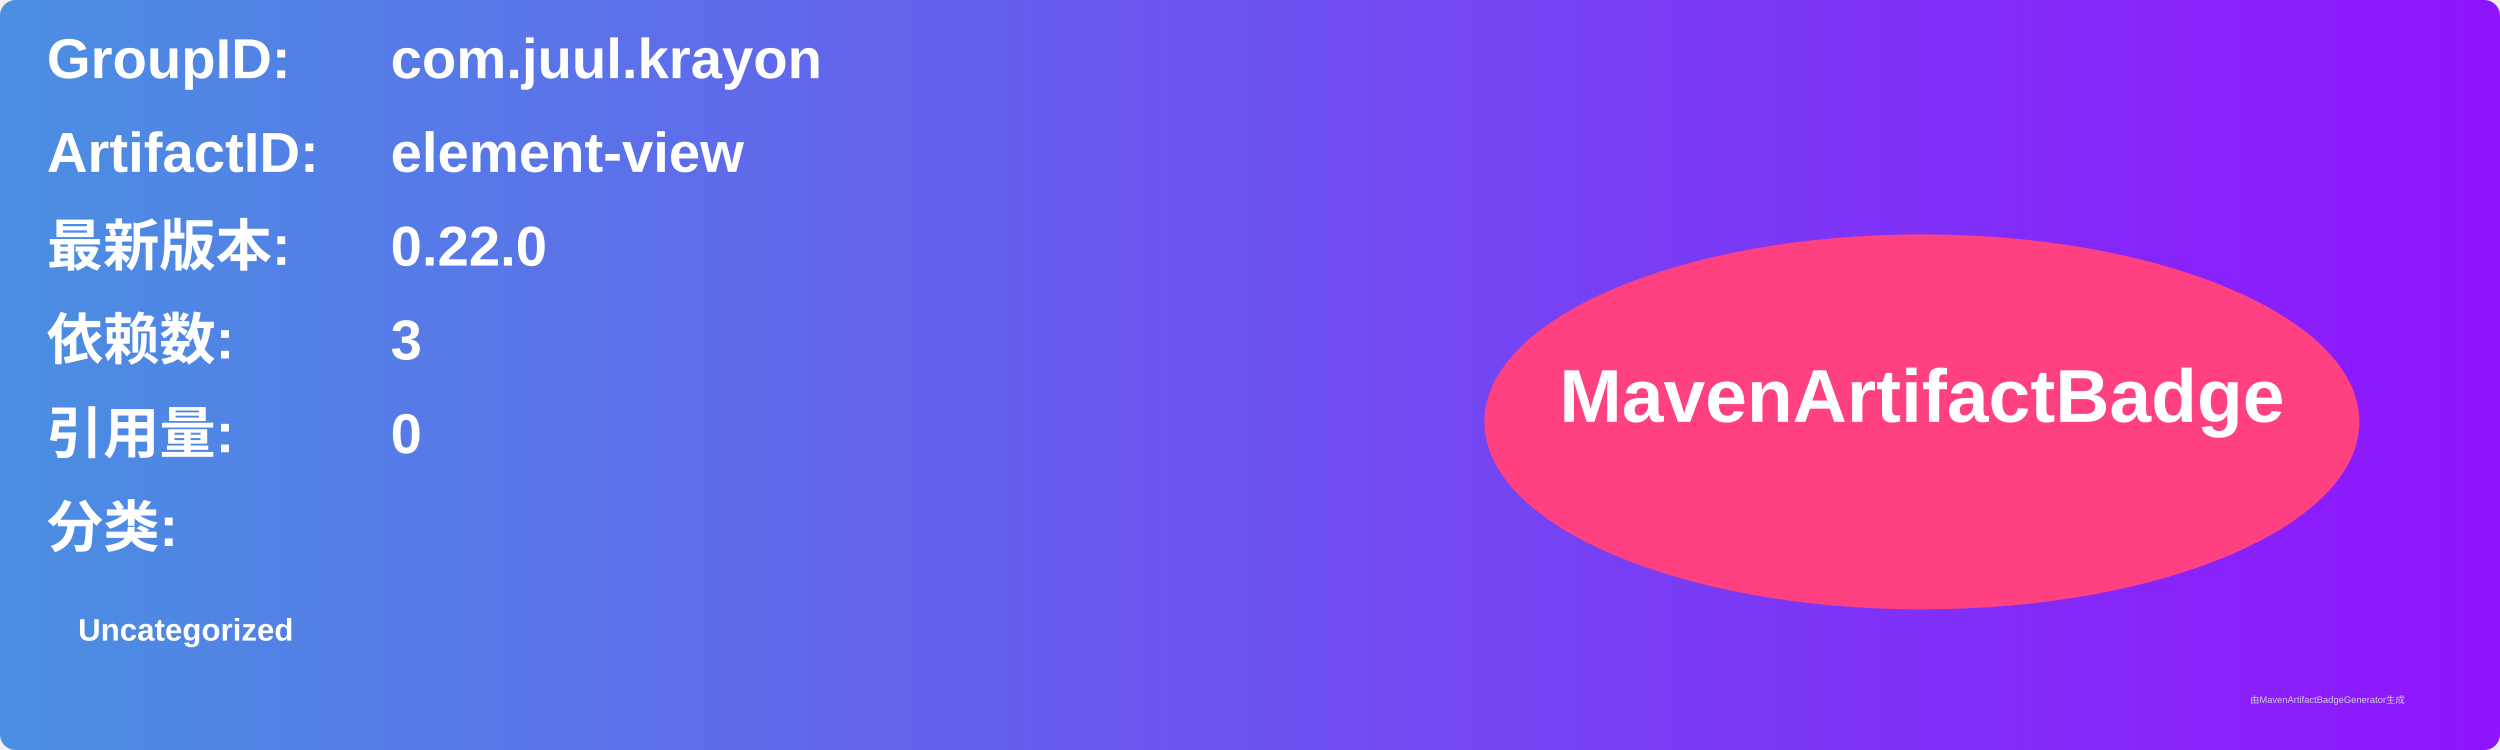
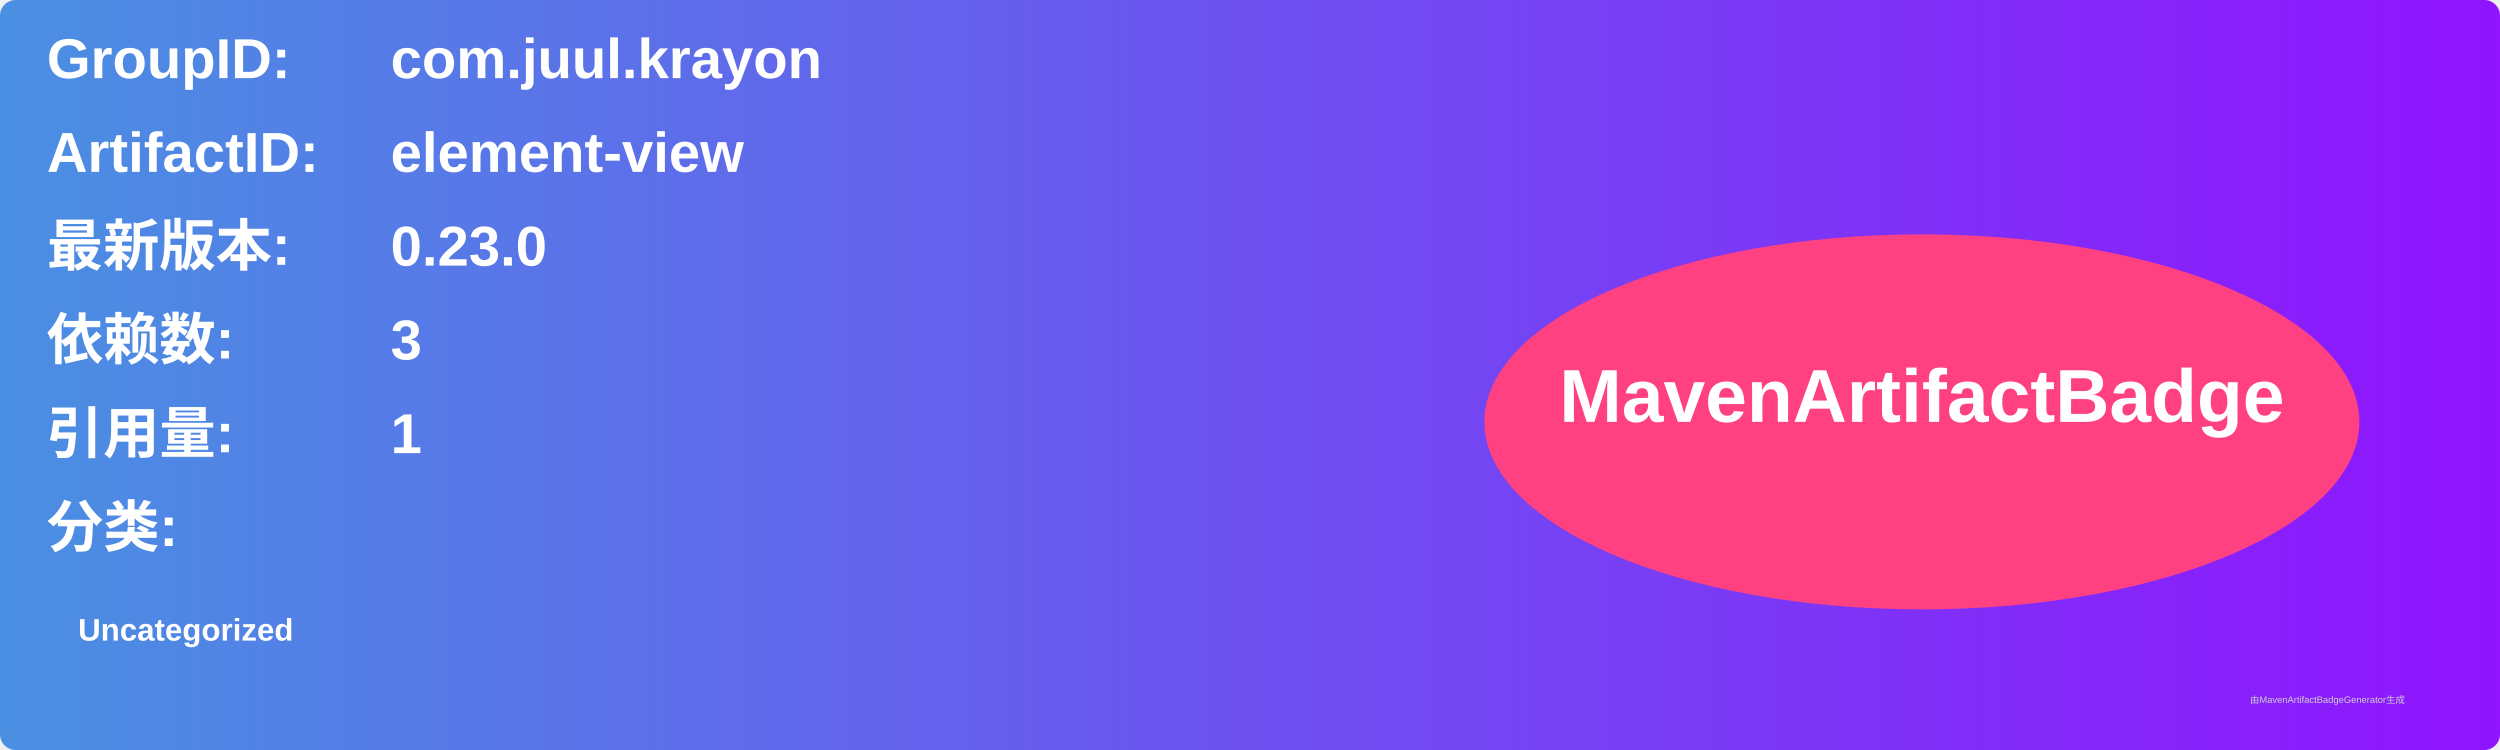
<svg xmlns="http://www.w3.org/2000/svg" width="800" height="240" viewBox="0 0 800 240">
  <linearGradient id="grad" x1="0%" y1="0%" x2="100%" y2="0%">
    <stop offset="0%" stop-color="#4a90e2" />
    <stop offset="100%" stop-color="#9013fe" />
  </linearGradient>
  <rect width="100%" height="100%" rx="5" ry="5" fill="url(#grad)" />
  <g transform="translate(15, 15)">
    <text x="0" y="10" font-family="Arial" font-size="18" fill="white" font-weight="bold" width="260">GroupID:</text>
    <text x="110" y="10" font-family="Arial" font-size="18" fill="white" font-weight="bold" width="460">com.juul.krayon</text>
    <text x="0" y="40" font-family="Arial" font-size="18" fill="white" font-weight="bold" width="260">ArtifactID:</text>
    <text x="110" y="40" font-family="Arial" font-size="18" fill="white" font-weight="bold" width="460">element-view</text>
    <text x="0" y="70" font-family="Arial" font-size="18" fill="white" font-weight="bold">最新版本:</text>
    <text x="110" y="70" font-family="Arial" font-size="18" fill="white" font-weight="bold">
-       <tspan font-weight="bold">0.22.0</tspan>
+       <tspan font-weight="bold">0.23.0</tspan>
    </text>
    <text x="0" y="100" font-family="Arial" font-size="18" fill="white" font-weight="bold">依赖数: </text>
    <text x="110" y="100" font-family="Arial" font-size="18" fill="white">
      <tspan font-weight="bold">3</tspan>
    </text>
    <text x="0" y="130" font-family="Arial" font-size="18" fill="white" font-weight="bold">引用量: </text>
    <text x="110" y="130" font-family="Arial" font-size="18" fill="white">
-       <tspan font-weight="bold">0</tspan>
+       <tspan font-weight="bold">1</tspan>
    </text>
    <text x="0" y="160" font-family="Arial" font-size="18" fill="white" font-weight="bold">分类:</text>
    <text x="10" y="190" font-family="Arial" font-size="10" fill="white">
      <tspan font-weight="bold">Uncategorized</tspan>
    </text>
    <ellipse cx="600" cy="120" rx="140" ry="60" fill="#ff4081" />
    <text x="600" y="120" text-anchor="middle" font-family="Arial" font-size="24" fill="white" font-weight="bold">MavenArtifactBadge</text>
  </g>
  <text x="720" y="225" font-family="Arial" font-size="3" fill="#d0d0d0">由MavenArtifactBadgeGenerator生成</text>
</svg>
